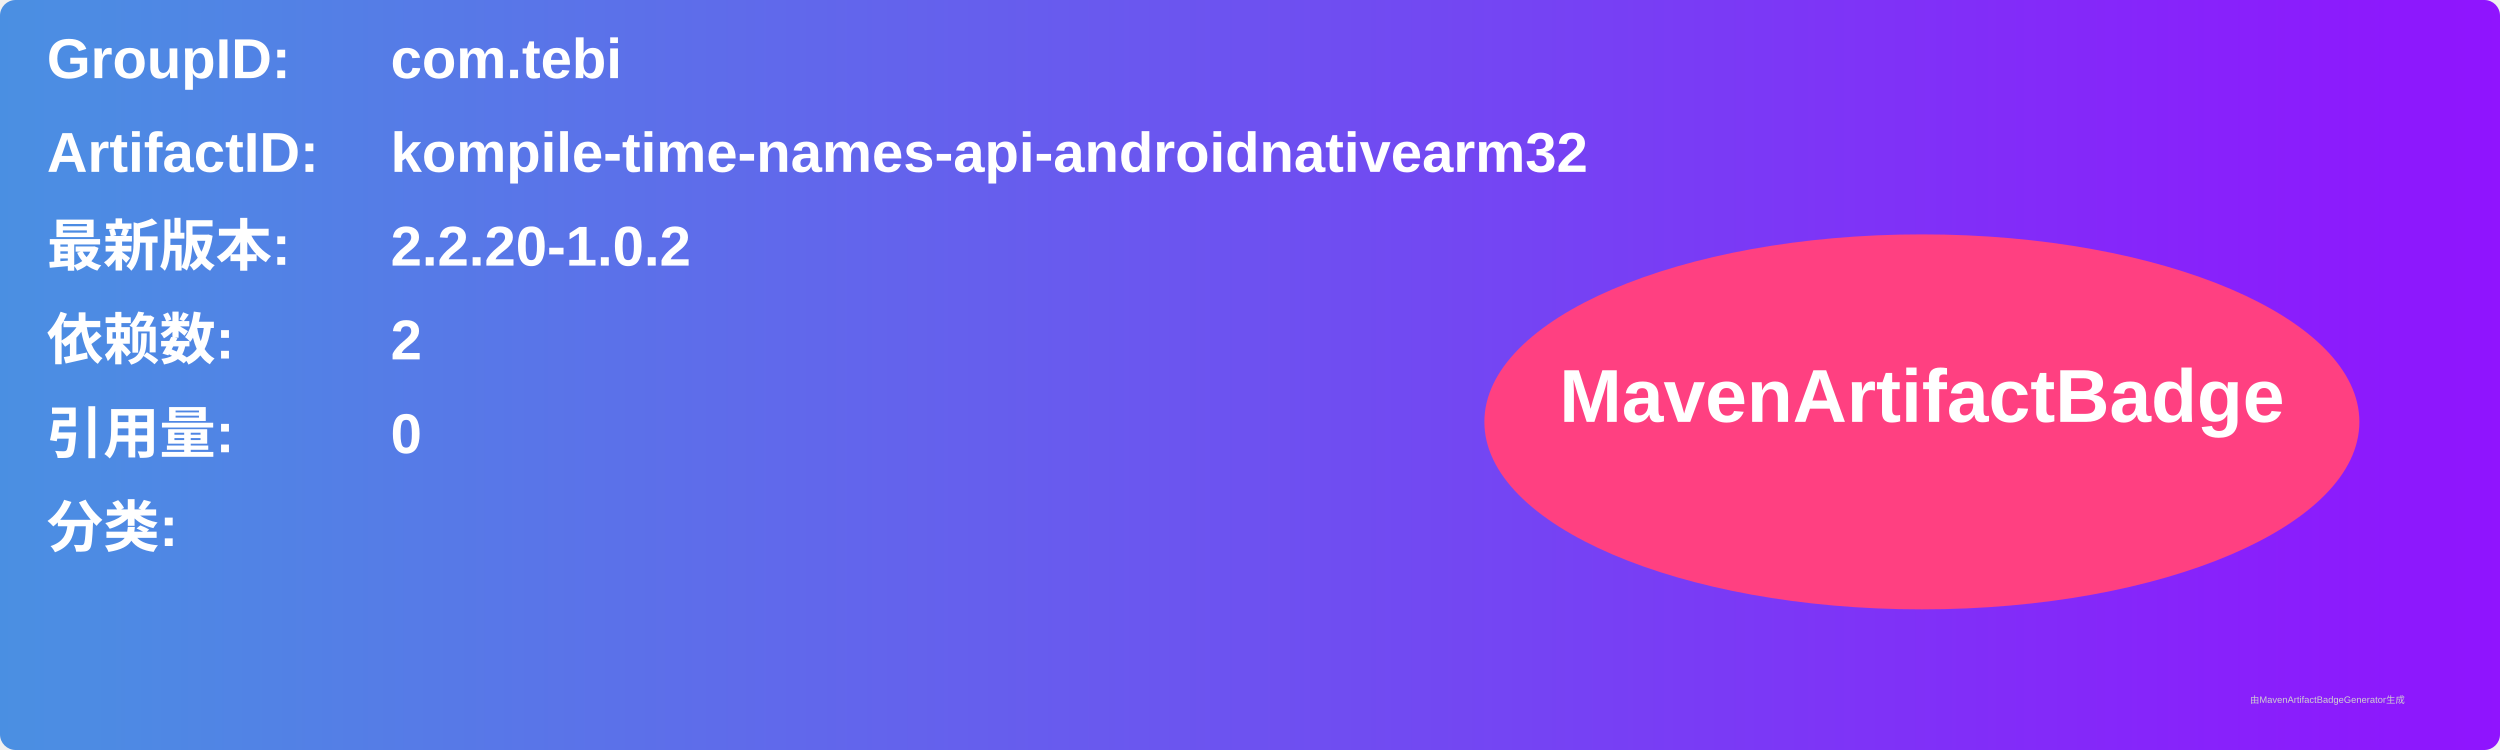
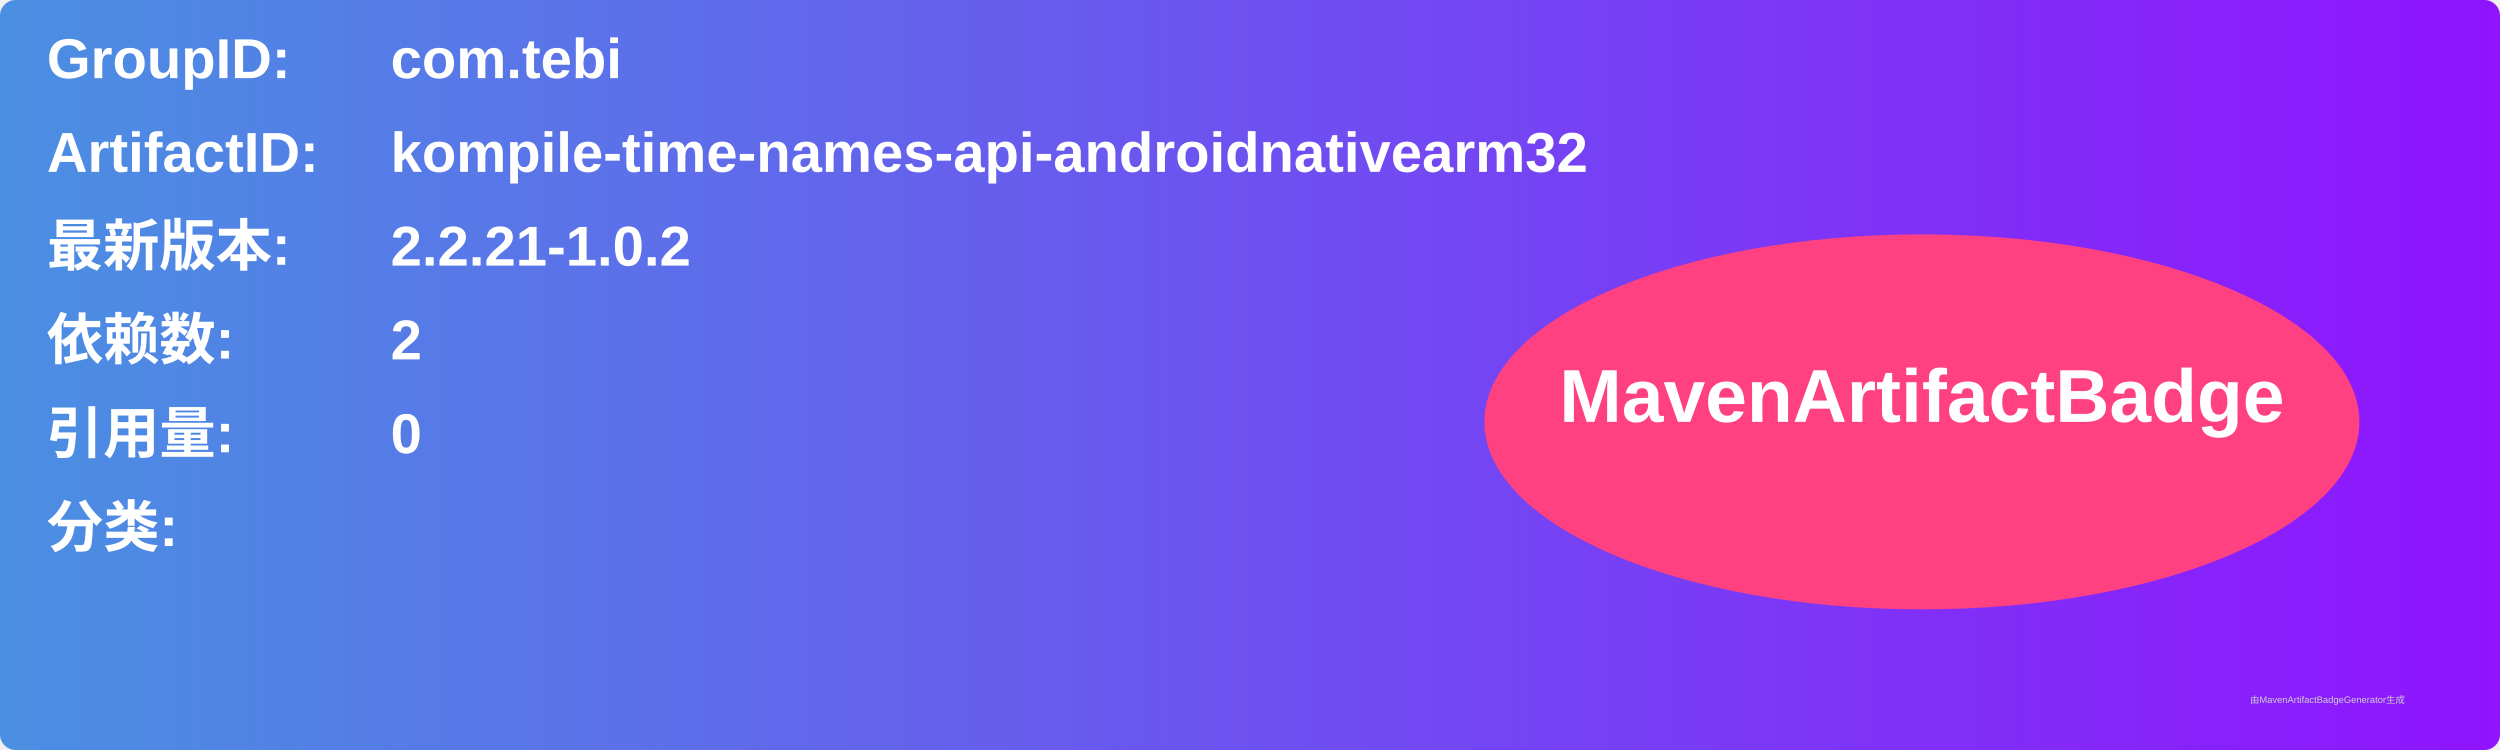
<svg xmlns="http://www.w3.org/2000/svg" width="800" height="240" viewBox="0 0 800 240">
  <linearGradient id="grad" x1="0%" y1="0%" x2="100%" y2="0%">
    <stop offset="0%" stop-color="#4a90e2" />
    <stop offset="100%" stop-color="#9013fe" />
  </linearGradient>
  <rect width="100%" height="100%" rx="5" ry="5" fill="url(#grad)" />
  <g transform="translate(15, 15)">
    <text x="0" y="10" font-family="Arial" font-size="18" fill="white" font-weight="bold" width="260">GroupID:</text>
    <text x="110" y="10" font-family="Arial" font-size="18" fill="white" font-weight="bold" width="460">com.tebi</text>
    <text x="0" y="40" font-family="Arial" font-size="18" fill="white" font-weight="bold" width="260">ArtifactID:</text>
    <text x="110" y="40" font-family="Arial" font-size="18" fill="white" font-weight="bold" width="460">kompile-time-names-api-androidnativearm32</text>
    <text x="0" y="70" font-family="Arial" font-size="18" fill="white" font-weight="bold">最新版本:</text>
    <text x="110" y="70" font-family="Arial" font-size="18" fill="white" font-weight="bold">
-       <tspan font-weight="bold">2.2.20-1.0.2</tspan>
+       <tspan font-weight="bold">2.2.21-1.0.2</tspan>
    </text>
    <text x="0" y="100" font-family="Arial" font-size="18" fill="white" font-weight="bold">依赖数: </text>
    <text x="110" y="100" font-family="Arial" font-size="18" fill="white">
      <tspan font-weight="bold">2</tspan>
    </text>
    <text x="0" y="130" font-family="Arial" font-size="18" fill="white" font-weight="bold">引用量: </text>
    <text x="110" y="130" font-family="Arial" font-size="18" fill="white">
      <tspan font-weight="bold">0</tspan>
    </text>
    <text x="0" y="160" font-family="Arial" font-size="18" fill="white" font-weight="bold">分类:</text>
    <text x="10" y="190" font-family="Arial" font-size="10" fill="white">
      <tspan font-weight="bold" />
    </text>
    <ellipse cx="600" cy="120" rx="140" ry="60" fill="#ff4081" />
    <text x="600" y="120" text-anchor="middle" font-family="Arial" font-size="24" fill="white" font-weight="bold">MavenArtifactBadge</text>
  </g>
  <text x="720" y="225" font-family="Arial" font-size="3" fill="#d0d0d0">由MavenArtifactBadgeGenerator生成</text>
</svg>
